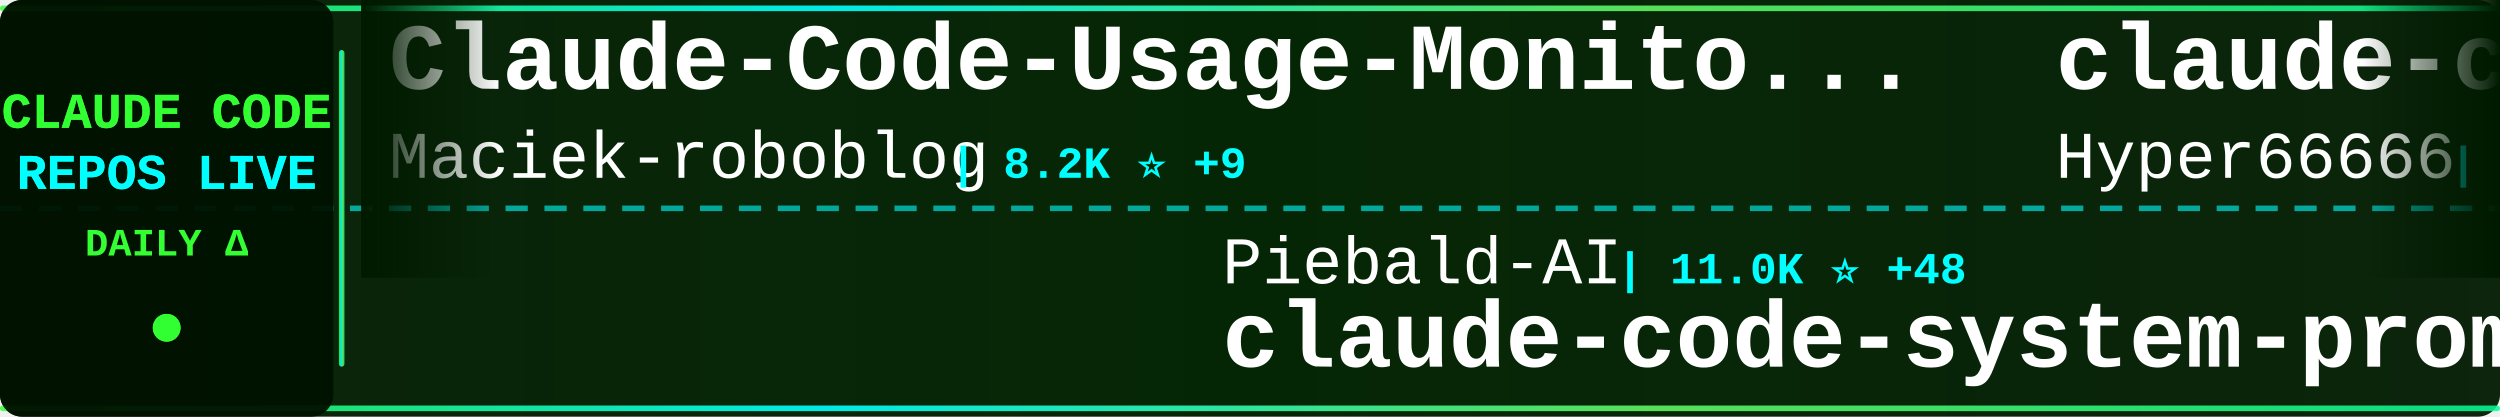
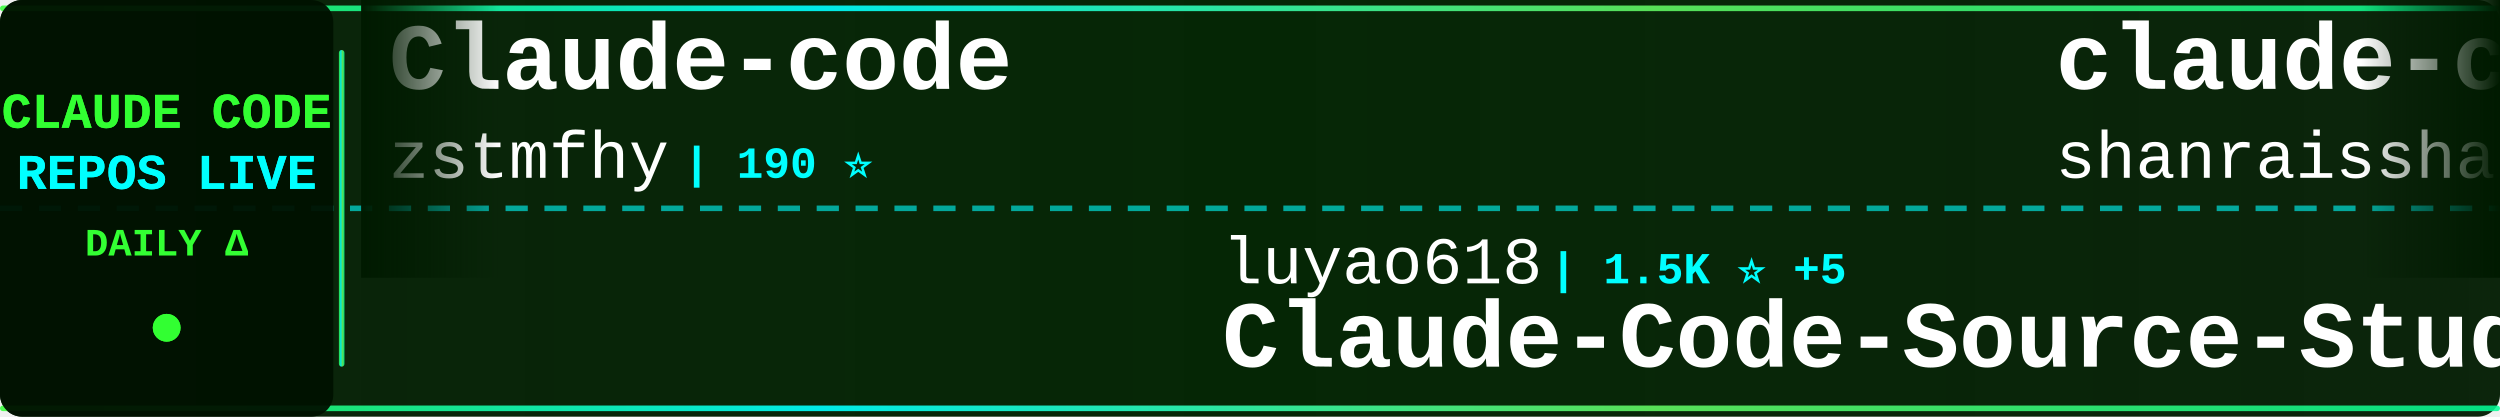
<svg xmlns="http://www.w3.org/2000/svg" width="900" height="150">
  <defs>
    <linearGradient id="tickerBg" x1="0%" y1="0%" x2="100%" y2="0%">
      <stop offset="0%" style="stop-color:#001a00;stop-opacity:0.95" />
      <stop offset="50%" style="stop-color:#002200;stop-opacity:0.98" />
      <stop offset="100%" style="stop-color:#001a00;stop-opacity:0.95" />
    </linearGradient>
    <linearGradient id="borderGrad" x1="0%" y1="0%" x2="100%" y2="0%">
      <stop offset="0%" style="stop-color:#33ff33;stop-opacity:0.85">
        <animate attributeName="stop-opacity" values="0.85;1;0.85" dur="2s" repeatCount="indefinite" />
      </stop>
      <stop offset="33%" style="stop-color:#00ffff;stop-opacity:0.9">
        <animate attributeName="stop-opacity" values="0.9;1;0.9" dur="2.2s" repeatCount="indefinite" />
      </stop>
      <stop offset="66%" style="stop-color:#66ff66;stop-opacity:0.85">
        <animate attributeName="stop-opacity" values="0.85;1;0.85" dur="1.8s" repeatCount="indefinite" />
      </stop>
      <stop offset="100%" style="stop-color:#00ff99;stop-opacity:0.85">
        <animate attributeName="stop-opacity" values="0.85;1;0.85" dur="2s" repeatCount="indefinite" />
      </stop>
    </linearGradient>
    <filter id="textGlow">
      <feGaussianBlur stdDeviation="0.1" result="coloredBlur" />
      <feMerge>
        <feMergeNode in="coloredBlur" />
        <feMergeNode in="SourceGraphic" />
      </feMerge>
    </filter>
    <filter id="metricGlow">
      <feGaussianBlur stdDeviation="0.2" result="coloredBlur" />
      <feMerge>
        <feMergeNode in="coloredBlur" />
        <feMergeNode in="SourceGraphic" />
      </feMerge>
    </filter>
    <linearGradient id="leftFade" x1="0%" y1="0%" x2="100%" y2="0%">
      <stop offset="0%" style="stop-color:#001a00;stop-opacity:1" />
      <stop offset="100%" style="stop-color:#001a00;stop-opacity:0" />
    </linearGradient>
    <linearGradient id="rightFade" x1="0%" y1="0%" x2="100%" y2="0%">
      <stop offset="0%" style="stop-color:#001a00;stop-opacity:0" />
      <stop offset="100%" style="stop-color:#001a00;stop-opacity:1" />
    </linearGradient>
  </defs>
  <rect width="900" height="150" fill="url(#tickerBg)" rx="8" />
  <rect x="0" y="2" width="900" height="2" fill="url(#borderGrad)" rx="1" />
  <rect x="0" y="146" width="900" height="2" fill="url(#borderGrad)" rx="1" />
  <line x1="0" y1="75" x2="900" y2="75" stroke="#00ffff" stroke-width="2" stroke-dasharray="8 6" opacity="0.6" />
  <rect x="0" y="0" width="120" height="150" fill="#001100" opacity="0.95" rx="8" />
  <text x="60" y="46" font-family="'Courier New', monospace" font-size="18" font-weight="bold" fill="#33ff33" text-anchor="middle" filter="url(#textGlow)">
    CLAUDE CODE
  </text>
  <text x="60" y="68" font-family="'Courier New', monospace" font-size="18" font-weight="bold" fill="#00ffff" text-anchor="middle" filter="url(#textGlow)">
    REPOS LIVE
  </text>
  <text x="60" y="92" font-family="'Courier New', monospace" font-size="14" font-weight="bold" fill="#33ff33" text-anchor="middle">
    DAILY Δ
  </text>
  <circle cx="60" cy="118" r="5" fill="#33ff33" filter="url(#metricGlow)">
    <animate attributeName="r" values="4;6;4" dur="1.5s" repeatCount="indefinite" />
    <animate attributeName="opacity" values="0.6;1;0.6" dur="1.5s" repeatCount="indefinite" />
  </circle>
  <rect x="122" y="18" width="2" height="114" fill="url(#borderGrad)" rx="1" />
  <clipPath id="tickerClip">
    <rect x="130" y="0" width="770" height="150" />
  </clipPath>
  <g clip-path="url(#tickerClip)">
    <g id="tickerItems">
      <animateTransform attributeName="transform" attributeType="XML" type="translate" from="0 0" to="-3000 0" dur="54s" repeatCount="indefinite" />
      <g transform="translate(0, 0)">
+         <text x="140" y="32" font-family="'Courier New', monospace" font-size="34" font-weight="bold" fill="#ffffff">Claude-code</text>
+         <text x="140" y="64" font-family="'Courier New', monospace" font-size="24" font-weight="normal" fill="#ffffff" opacity="1.0">zstmfhy</text>
+         <text x="246" y="64" font-family="'Courier New', monospace" font-size="16" font-weight="bold" fill="#00ffff"> | 190 ⭐</text>
+       </g>
+       <g transform="translate(300, 0)">
+         <text x="140" y="102" font-family="'Courier New', monospace" font-size="24" font-weight="normal" fill="#ffffff" opacity="1.0">luyao618</text>
+         <text x="258" y="102" font-family="'Courier New', monospace" font-size="16" font-weight="bold" fill="#00ffff"> | 1.5K ⭐ +5</text>
+         <text x="140" y="132" font-family="'Courier New', monospace" font-size="34" font-weight="bold" fill="#ffffff">Claude-Code-Source-Study</text>
+       </g>
+       <g transform="translate(600, 0)">
+         <text x="140" y="32" font-family="'Courier New', monospace" font-size="34" font-weight="bold" fill="#ffffff">claude-code-best-practic...</text>
+         <text x="140" y="64" font-family="'Courier New', monospace" font-size="24" font-weight="normal" fill="#ffffff" opacity="1.0">shanraisshan</text>
+         <text x="306" y="64" font-family="'Courier New', monospace" font-size="16" font-weight="bold" fill="#00ffff"> | 57.6K ⭐ +111</text>
+       </g>
+       <g transform="translate(900, 0)">
+         <text x="140" y="102" font-family="'Courier New', monospace" font-size="24" font-weight="normal" fill="#ffffff" opacity="1.0">AprilNEA</text>
+         <text x="258" y="102" font-family="'Courier New', monospace" font-size="16" font-weight="bold" fill="#00ffff"> | 387 ⭐ +2</text>
+         <text x="140" y="132" font-family="'Courier New', monospace" font-size="34" font-weight="bold" fill="#ffffff">claude-code-source</text>
+       </g>
+       <g transform="translate(1200, 0)">
+         <text x="140" y="32" font-family="'Courier New', monospace" font-size="34" font-weight="bold" fill="#ffffff">claude-code-from-scratch</text>
+         <text x="140" y="64" font-family="'Courier New', monospace" font-size="24" font-weight="normal" fill="#ffffff" opacity="1.0">Windy3f3f3f3f</text>
+         <text x="318" y="64" font-family="'Courier New', monospace" font-size="16" font-weight="bold" fill="#00ffff"> | 1.4K ⭐ +6</text>
+       </g>
+       <g transform="translate(1500, 0)">
+         <text x="140" y="102" font-family="'Courier New', monospace" font-size="24" font-weight="normal" fill="#ffffff" opacity="1.0">disler</text>
+         <text x="234" y="102" font-family="'Courier New', monospace" font-size="16" font-weight="bold" fill="#00ffff"> | 1.4K ⭐ +3</text>
+         <text x="140" y="132" font-family="'Courier New', monospace" font-size="34" font-weight="bold" fill="#ffffff">pi-vs-claude-code</text>
+       </g>
+       <g transform="translate(1800, 0)">
        <text x="140" y="32" font-family="'Courier New', monospace" font-size="34" font-weight="bold" fill="#ffffff">Claude-Code-Usage-Monito...</text>
        <text x="140" y="64" font-family="'Courier New', monospace" font-size="24" font-weight="normal" fill="#ffffff" opacity="1.0">Maciek-roboblog</text>
        <text x="342" y="64" font-family="'Courier New', monospace" font-size="16" font-weight="bold" fill="#00ffff"> | 8.2K ⭐ +9</text>
      </g>
-       <g transform="translate(300, 0)">
-         <text x="140" y="102" font-family="'Courier New', monospace" font-size="24" font-weight="normal" fill="#ffffff" opacity="1.0">Piebald-AI</text>
-         <text x="282" y="102" font-family="'Courier New', monospace" font-size="16" font-weight="bold" fill="#00ffff"> | 11.0K ⭐ +48</text>
-         <text x="140" y="132" font-family="'Courier New', monospace" font-size="34" font-weight="bold" fill="#ffffff">claude-code-system-promp...</text>
-       </g>
-       <g transform="translate(600, 0)">
-         <text x="140" y="32" font-family="'Courier New', monospace" font-size="34" font-weight="bold" fill="#ffffff">claude-code-sourcemap</text>
-         <text x="140" y="64" font-family="'Courier New', monospace" font-size="24" font-weight="normal" fill="#ffffff" opacity="1.0">Hyper66666</text>
-         <text x="282" y="64" font-family="'Courier New', monospace" font-size="16" font-weight="bold" fill="#00ffff"> | 215 ⭐</text>
-       </g>
-       <g transform="translate(900, 0)">
+       <g transform="translate(2100, 0)">
        <text x="140" y="102" font-family="'Courier New', monospace" font-size="24" font-weight="normal" fill="#ffffff" opacity="1.0">catlog22</text>
        <text x="258" y="102" font-family="'Courier New', monospace" font-size="16" font-weight="bold" fill="#00ffff"> | 2.1K ⭐</text>
        <text x="140" y="132" font-family="'Courier New', monospace" font-size="34" font-weight="bold" fill="#ffffff">Claude-Code-Workflow</text>
      </g>
-       <g transform="translate(1200, 0)">
+       <g transform="translate(2400, 0)">
+         <text x="140" y="32" font-family="'Courier New', monospace" font-size="34" font-weight="bold" fill="#ffffff">claude-code-analysis</text>
+         <text x="140" y="64" font-family="'Courier New', monospace" font-size="24" font-weight="normal" fill="#ffffff" opacity="1.0">liuup</text>
+         <text x="222" y="64" font-family="'Courier New', monospace" font-size="16" font-weight="bold" fill="#00ffff"> | 3.1K ⭐ +27</text>
+       </g>
+       <g transform="translate(2700, 0)">
+         <text x="140" y="102" font-family="'Courier New', monospace" font-size="24" font-weight="normal" fill="#ffffff" opacity="1.0">Yuyz0112</text>
+         <text x="258" y="102" font-family="'Courier New', monospace" font-size="16" font-weight="bold" fill="#00ffff"> | 2.4K ⭐ +2</text>
+         <text x="140" y="132" font-family="'Courier New', monospace" font-size="34" font-weight="bold" fill="#ffffff">claude-code-reverse</text>
+       </g>
+       <g transform="translate(3000, 0)">
        <text x="140" y="32" font-family="'Courier New', monospace" font-size="34" font-weight="bold" fill="#ffffff">Claude-code</text>
        <text x="140" y="64" font-family="'Courier New', monospace" font-size="24" font-weight="normal" fill="#ffffff" opacity="1.0">zstmfhy</text>
        <text x="246" y="64" font-family="'Courier New', monospace" font-size="16" font-weight="bold" fill="#00ffff"> | 190 ⭐</text>
      </g>
-       <g transform="translate(1500, 0)">
-         <text x="140" y="102" font-family="'Courier New', monospace" font-size="24" font-weight="normal" fill="#ffffff" opacity="1.0">jeremylongshore</text>
-         <text x="342" y="102" font-family="'Courier New', monospace" font-size="16" font-weight="bold" fill="#00ffff"> | 2.4K ⭐ +10</text>
-         <text x="140" y="132" font-family="'Courier New', monospace" font-size="34" font-weight="bold" fill="#ffffff">claude-code-plugins-plus...</text>
-       </g>
-       <g transform="translate(1800, 0)">
-         <text x="140" y="32" font-family="'Courier New', monospace" font-size="34" font-weight="bold" fill="#ffffff">claude-code-rev</text>
-         <text x="140" y="64" font-family="'Courier New', monospace" font-size="24" font-weight="normal" fill="#ffffff" opacity="1.0">oboard</text>
-         <text x="234" y="64" font-family="'Courier New', monospace" font-size="16" font-weight="bold" fill="#00ffff"> | 3.2K ⭐ +1</text>
-       </g>
-       <g transform="translate(2100, 0)">
-         <text x="140" y="102" font-family="'Courier New', monospace" font-size="24" font-weight="normal" fill="#ffffff" opacity="1.0">ding113</text>
-         <text x="246" y="102" font-family="'Courier New', monospace" font-size="16" font-weight="bold" fill="#00ffff"> | 3.1K ⭐ +6</text>
-         <text x="140" y="132" font-family="'Courier New', monospace" font-size="34" font-weight="bold" fill="#ffffff">claude-code-hub</text>
-       </g>
-       <g transform="translate(2400, 0)">
-         <text x="140" y="32" font-family="'Courier New', monospace" font-size="34" font-weight="bold" fill="#ffffff">claude-howto</text>
-         <text x="140" y="64" font-family="'Courier New', monospace" font-size="24" font-weight="normal" fill="#ffffff" opacity="1.0">luongnv89</text>
-         <text x="270" y="64" font-family="'Courier New', monospace" font-size="16" font-weight="bold" fill="#00ffff"> | 37.0K ⭐ +137</text>
-       </g>
-       <g transform="translate(2700, 0)">
-         <text x="140" y="102" font-family="'Courier New', monospace" font-size="24" font-weight="normal" fill="#ffffff" opacity="1.0">alejandrobalderas</text>
-         <text x="366" y="102" font-family="'Courier New', monospace" font-size="16" font-weight="bold" fill="#00ffff"> | 2.2K ⭐ +2</text>
-         <text x="140" y="132" font-family="'Courier New', monospace" font-size="34" font-weight="bold" fill="#ffffff">claude-code-from-source</text>
-       </g>
-       <g transform="translate(3000, 0)">
-         <text x="140" y="32" font-family="'Courier New', monospace" font-size="34" font-weight="bold" fill="#ffffff">Claude-Code-Usage-Monito...</text>
-         <text x="140" y="64" font-family="'Courier New', monospace" font-size="24" font-weight="normal" fill="#ffffff" opacity="1.0">Maciek-roboblog</text>
-         <text x="342" y="64" font-family="'Courier New', monospace" font-size="16" font-weight="bold" fill="#00ffff"> | 8.2K ⭐ +9</text>
-       </g>
      <g transform="translate(3300, 0)">
-         <text x="140" y="102" font-family="'Courier New', monospace" font-size="24" font-weight="normal" fill="#ffffff" opacity="1.0">Piebald-AI</text>
-         <text x="282" y="102" font-family="'Courier New', monospace" font-size="16" font-weight="bold" fill="#00ffff"> | 11.0K ⭐ +48</text>
-         <text x="140" y="132" font-family="'Courier New', monospace" font-size="34" font-weight="bold" fill="#ffffff">claude-code-system-promp...</text>
+         <text x="140" y="102" font-family="'Courier New', monospace" font-size="24" font-weight="normal" fill="#ffffff" opacity="1.0">luyao618</text>
+         <text x="258" y="102" font-family="'Courier New', monospace" font-size="16" font-weight="bold" fill="#00ffff"> | 1.5K ⭐ +5</text>
+         <text x="140" y="132" font-family="'Courier New', monospace" font-size="34" font-weight="bold" fill="#ffffff">Claude-Code-Source-Study</text>
      </g>
      <g transform="translate(3600, 0)">
-         <text x="140" y="32" font-family="'Courier New', monospace" font-size="34" font-weight="bold" fill="#ffffff">claude-code-sourcemap</text>
-         <text x="140" y="64" font-family="'Courier New', monospace" font-size="24" font-weight="normal" fill="#ffffff" opacity="1.0">Hyper66666</text>
-         <text x="282" y="64" font-family="'Courier New', monospace" font-size="16" font-weight="bold" fill="#00ffff"> | 215 ⭐</text>
+         <text x="140" y="32" font-family="'Courier New', monospace" font-size="34" font-weight="bold" fill="#ffffff">claude-code-best-practic...</text>
+         <text x="140" y="64" font-family="'Courier New', monospace" font-size="24" font-weight="normal" fill="#ffffff" opacity="1.0">shanraisshan</text>
+         <text x="306" y="64" font-family="'Courier New', monospace" font-size="16" font-weight="bold" fill="#00ffff"> | 57.6K ⭐ +111</text>
      </g>
      <g transform="translate(3900, 0)">
-         <text x="140" y="102" font-family="'Courier New', monospace" font-size="24" font-weight="normal" fill="#ffffff" opacity="1.0">catlog22</text>
-         <text x="258" y="102" font-family="'Courier New', monospace" font-size="16" font-weight="bold" fill="#00ffff"> | 2.1K ⭐</text>
-         <text x="140" y="132" font-family="'Courier New', monospace" font-size="34" font-weight="bold" fill="#ffffff">Claude-Code-Workflow</text>
+         <text x="140" y="102" font-family="'Courier New', monospace" font-size="24" font-weight="normal" fill="#ffffff" opacity="1.0">AprilNEA</text>
+         <text x="258" y="102" font-family="'Courier New', monospace" font-size="16" font-weight="bold" fill="#00ffff"> | 387 ⭐ +2</text>
+         <text x="140" y="132" font-family="'Courier New', monospace" font-size="34" font-weight="bold" fill="#ffffff">claude-code-source</text>
      </g>
    </g>
  </g>
  <rect x="130" y="0" width="50" height="100" fill="url(#leftFade)" />
  <rect x="850" y="0" width="50" height="100" fill="url(#rightFade)" />
</svg>
